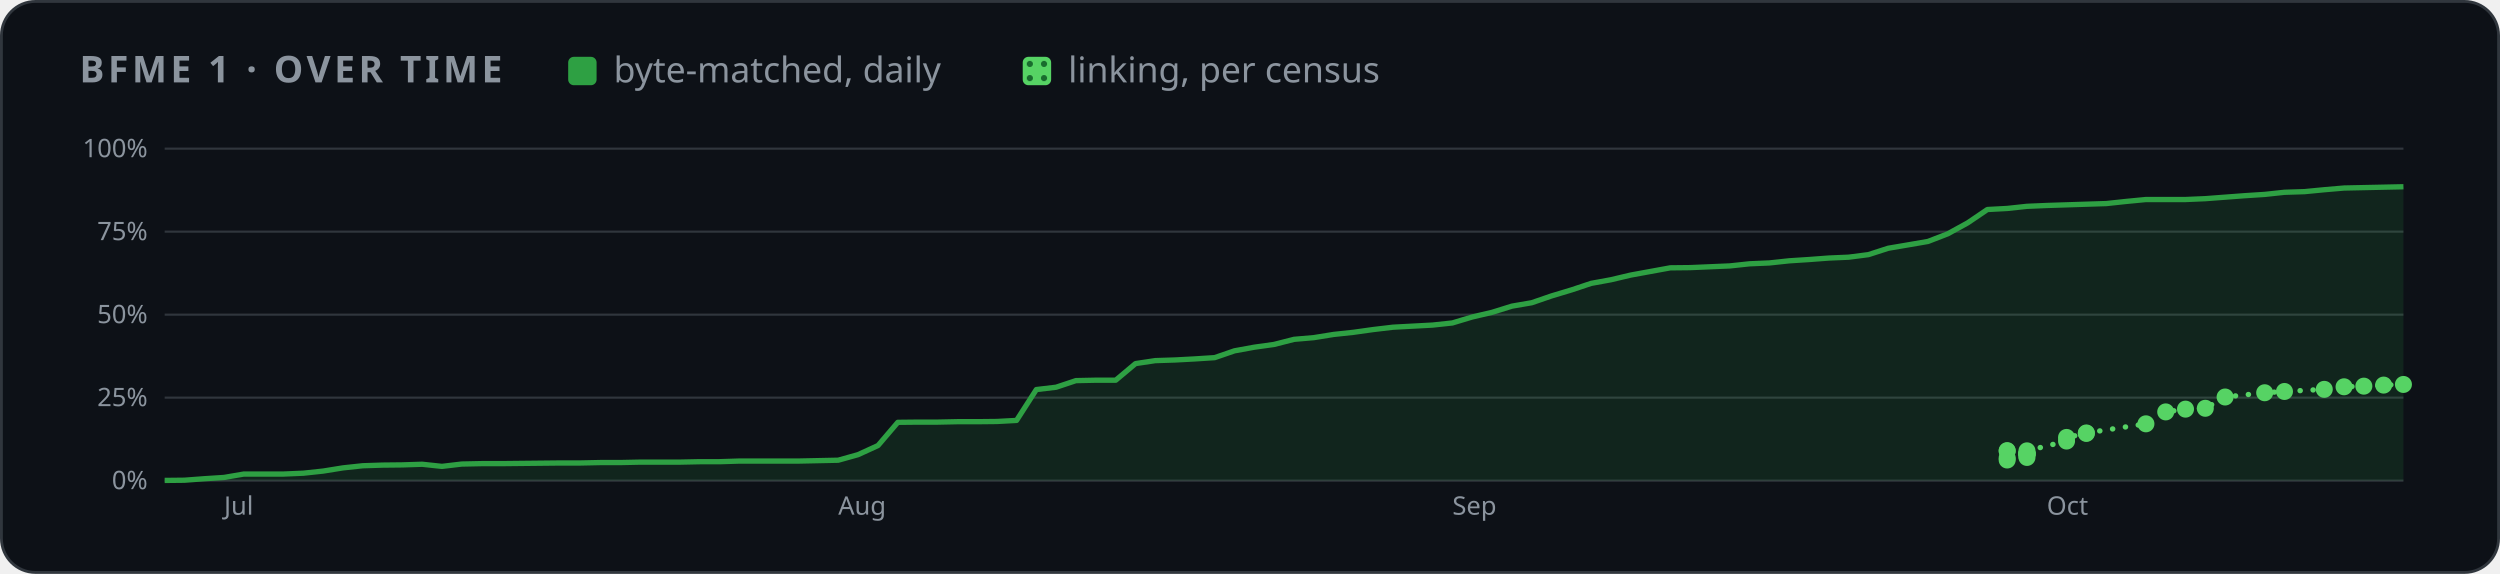
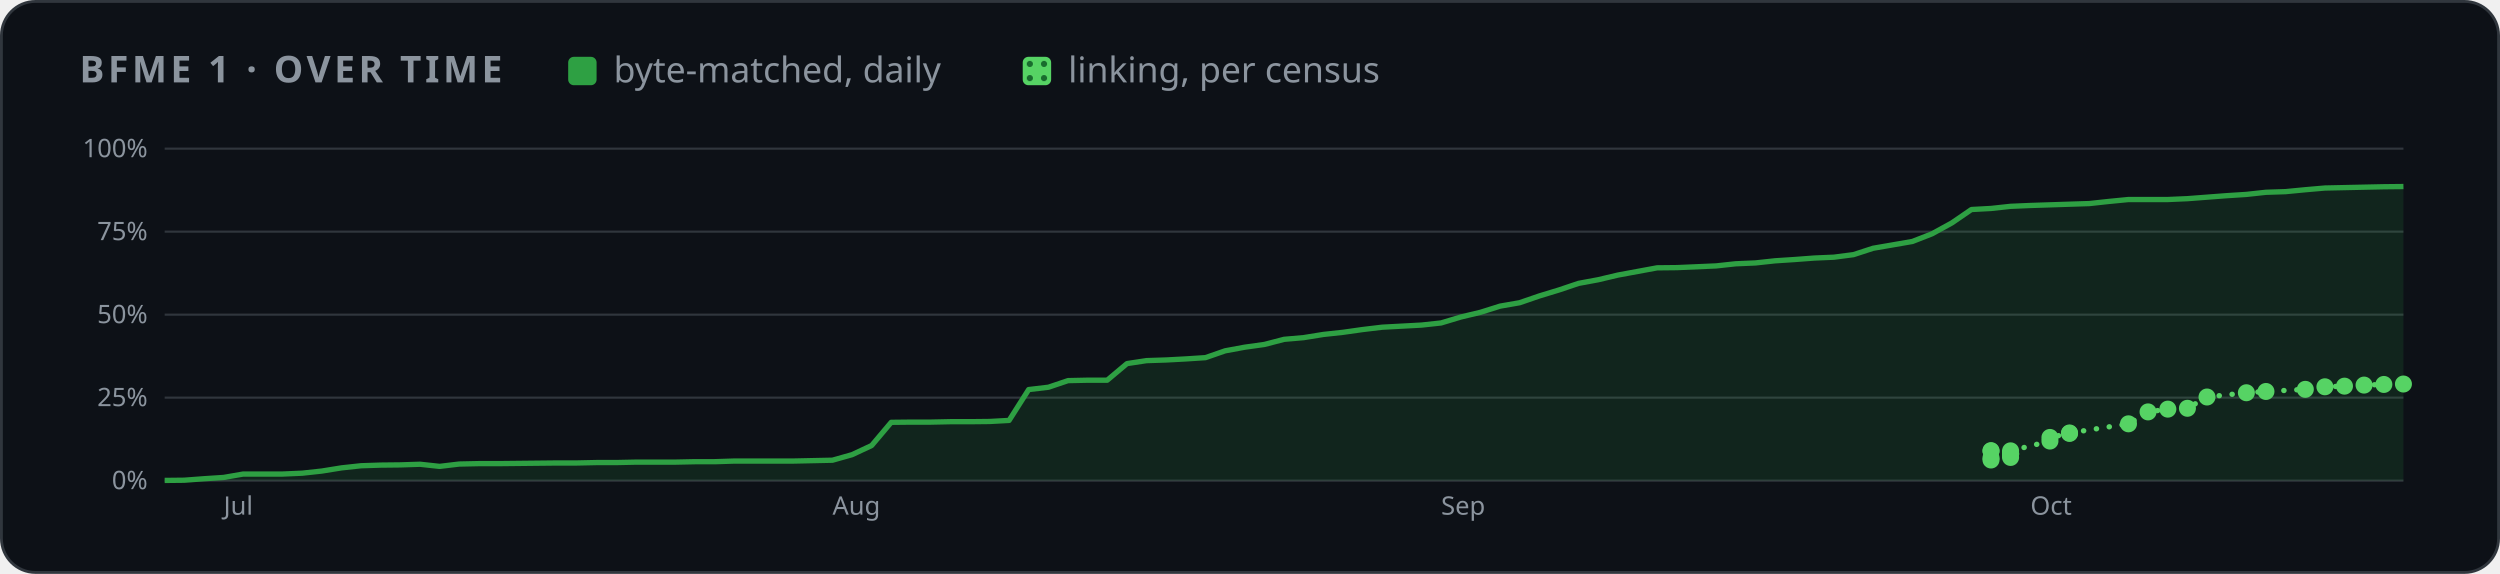
<svg xmlns="http://www.w3.org/2000/svg" width="880" height="202" viewBox="0 0 880 202" role="img" aria-label="BFME 1 progress over time">
  <style>
    .card { fill: #0d1117; stroke: #30363d; } .muted { fill: #8b949e; } .grid { stroke: #30363d; }
    .axis { fill: #8b949e; font-size: 12px; } .rest { fill: #30363d; } .edge { stroke: #0d1117; }
    .hit { fill: transparent; }
    @media (prefers-color-scheme: light) {
      .card { fill: #ffffff; stroke: #d0d7de; } .muted { fill: #59636e; } .grid { stroke: #d0d7de; }
      .axis { fill: #59636e; } .rest { fill: #d0d7de; } .edge { stroke: #ffffff; }
    }
  </style>
  <defs>
    <pattern id="dots" width="5" height="5" patternUnits="userSpaceOnUse">
      <rect width="5" height="5" fill="#56d364" />
      <circle cx="2.5" cy="2.5" r="1.1" fill="#196c2e" />
    </pattern>
  </defs>
  <rect class="card" x="0.5" y="0.5" width="879" height="201" rx="12" />
  <g font-family="-apple-system,BlinkMacSystemFont,'Segoe UI','Noto Sans',Helvetica,Arial,sans-serif">
    <text x="28" y="29" class="muted" font-size="13" font-weight="600" letter-spacing="1.3">BFME 1 · OVER TIME</text>
    <rect x="200" y="20" width="10" height="10" rx="2" fill="#2ea043" />
    <text x="216" y="29" class="muted" font-size="12.5">byte-matched, daily</text>
    <rect x="360" y="20" width="10" height="10" rx="2" fill="url(#dots)" />
    <text x="376" y="29" class="muted" font-size="12.5">linking, per census</text>
    <svg x="28" y="44" width="824" height="144" viewBox="0 0 1100 190" role="img" aria-label="progress over time">
      <line x1="40" x2="1092" y1="166.0" y2="166.0" class="grid" />
      <text x="32" y="170.0" class="axis" text-anchor="end">0%</text>
      <line x1="40" x2="1092" y1="127.0" y2="127.0" class="grid" />
      <text x="32" y="131.0" class="axis" text-anchor="end">25%</text>
      <line x1="40" x2="1092" y1="88.0" y2="88.0" class="grid" />
      <text x="32" y="92.0" class="axis" text-anchor="end">50%</text>
      <line x1="40" x2="1092" y1="49.0" y2="49.0" class="grid" />
      <text x="32" y="53.0" class="axis" text-anchor="end">75%</text>
      <line x1="40" x2="1092" y1="10.0" y2="10.0" class="grid" />
      <text x="32" y="14.0" class="axis" text-anchor="end">100%</text>
-       <text x="67.9" y="182" class="axis">Jul</text>
-       <text x="356.5" y="182" class="axis">Aug</text>
-       <text x="645.1" y="182" class="axis">Sep</text>
-       <text x="924.4" y="182" class="axis">Oct</text>
-       <polygon points="40.0,166.0 40.0,165.9 49.3,165.8 58.6,165.1 67.9,164.5 77.2,162.9 86.5,162.9 95.9,162.9 105.2,162.5 114.5,161.5 123.8,160.0 133.1,159.0 142.4,158.7 151.7,158.6 161.0,158.3 170.3,159.3 179.6,158.2 189.0,158.0 198.3,158.0 207.6,157.9 216.9,157.8 226.2,157.7 235.5,157.7 244.8,157.5 254.1,157.5 263.4,157.3 272.7,157.3 282.1,157.3 291.4,157.1 300.7,157.1 310.0,156.8 319.3,156.8 328.6,156.8 337.9,156.8 347.2,156.6 356.5,156.4 365.8,153.8 375.2,149.5 384.5,138.6 393.8,138.5 403.1,138.5 412.4,138.3 421.7,138.3 431.0,138.2 440.3,137.7 449.6,123.2 458.9,122.1 468.2,119.0 477.6,118.8 486.9,118.8 496.2,111.0 505.5,109.6 514.8,109.3 524.1,108.8 533.4,108.2 542.7,105.0 552.0,103.3 561.3,102.0 570.7,99.6 580.0,98.8 589.3,97.3 598.6,96.3 607.9,95.0 617.2,93.9 626.5,93.4 635.8,92.9 645.1,91.9 654.4,89.1 663.8,86.9 673.1,84.0 682.4,82.4 691.7,79.2 701.0,76.4 710.3,73.3 719.6,71.6 728.9,69.4 738.2,67.7 747.5,66.0 756.8,65.9 766.2,65.5 775.5,65.1 784.8,64.1 794.1,63.7 803.4,62.7 812.7,62.1 822.0,61.4 831.3,61.0 840.6,59.8 849.9,56.8 859.3,55.2 868.6,53.6 877.9,50.0 887.2,44.9 896.5,38.6 905.8,38.1 915.1,37.1 924.4,36.7 933.7,36.4 943.0,36.1 952.4,35.8 961.7,34.8 971.0,33.9 980.3,33.9 989.6,33.9 998.9,33.5 1008.2,32.8 1017.5,32.1 1026.8,31.5 1036.1,30.5 1045.5,30.2 1054.8,29.3 1064.1,28.5 1073.4,28.3 1082.7,28.1 1092.0,27.9 1092.0,166.0" fill="#2ea043" opacity="0.14" />
-       <polyline points="40.0,165.9 49.3,165.8 58.6,165.1 67.9,164.5 77.2,162.9 86.5,162.9 95.9,162.9 105.2,162.5 114.5,161.5 123.8,160.0 133.1,159.0 142.4,158.7 151.7,158.6 161.0,158.3 170.3,159.3 179.6,158.2 189.0,158.0 198.3,158.0 207.6,157.9 216.9,157.8 226.2,157.7 235.5,157.7 244.8,157.5 254.1,157.5 263.4,157.3 272.7,157.3 282.1,157.3 291.4,157.1 300.7,157.1 310.0,156.8 319.3,156.8 328.6,156.8 337.9,156.8 347.2,156.6 356.5,156.4 365.8,153.8 375.2,149.5 384.5,138.6 393.8,138.5 403.1,138.5 412.4,138.3 421.7,138.3 431.0,138.2 440.3,137.7 449.6,123.2 458.9,122.1 468.2,119.0 477.6,118.8 486.9,118.8 496.2,111.0 505.5,109.6 514.8,109.3 524.1,108.8 533.4,108.2 542.7,105.0 552.0,103.3 561.3,102.0 570.7,99.6 580.0,98.8 589.3,97.3 598.6,96.3 607.9,95.0 617.2,93.9 626.5,93.4 635.8,92.9 645.1,91.9 654.4,89.1 663.8,86.9 673.1,84.0 682.4,82.4 691.7,79.2 701.0,76.4 710.3,73.3 719.6,71.6 728.9,69.4 738.2,67.7 747.5,66.0 756.8,65.9 766.2,65.5 775.5,65.1 784.8,64.1 794.1,63.7 803.4,62.7 812.7,62.1 822.0,61.4 831.3,61.0 840.6,59.8 849.9,56.8 859.3,55.2 868.6,53.6 877.9,50.0 887.2,44.9 896.5,38.6 905.8,38.1 915.1,37.1 924.4,36.7 933.7,36.4 943.0,36.1 952.4,35.8 961.7,34.8 971.0,33.9 980.3,33.9 989.6,33.9 998.9,33.5 1008.2,32.8 1017.5,32.1 1026.8,31.5 1036.1,30.5 1045.5,30.2 1054.8,29.3 1064.1,28.5 1073.4,28.3 1082.7,28.1 1092.0,27.9" fill="none" stroke="#2ea043" stroke-width="2.5" stroke-linejoin="round" />
-       <polyline points="905.8,152.1 905.8,151.9 905.8,156.3 905.8,155.3 915.1,155.1 915.1,153.7 915.1,153.6 915.1,153.5 915.1,153.4 915.1,153.2 915.1,153.0 915.1,152.0 933.7,147.4 933.7,145.7 943.0,143.8 943.0,143.6 971.0,139.3 980.3,133.7 989.6,132.4 998.9,132.0 1008.2,126.7 1026.8,124.7 1036.1,124.1 1054.8,123.1 1064.1,121.9 1073.4,121.6 1082.7,121.1 1092.0,120.8" fill="none" stroke="#56d364" stroke-width="2.5" stroke-dasharray="0.1 6" stroke-linecap="round" />
-       <circle cx="905.8" cy="152.1" r="4" fill="#56d364" />
-       <circle cx="905.8" cy="151.9" r="4" fill="#56d364" />
-       <circle cx="905.8" cy="156.3" r="4" fill="#56d364" />
-       <circle cx="905.8" cy="155.3" r="4" fill="#56d364" />
-       <circle cx="915.1" cy="155.1" r="4" fill="#56d364" />
-       <circle cx="915.1" cy="153.7" r="4" fill="#56d364" />
-       <circle cx="915.1" cy="153.6" r="4" fill="#56d364" />
-       <circle cx="915.1" cy="153.5" r="4" fill="#56d364" />
-       <circle cx="915.1" cy="153.4" r="4" fill="#56d364" />
-       <circle cx="915.1" cy="153.2" r="4" fill="#56d364" />
-       <circle cx="915.1" cy="153.0" r="4" fill="#56d364" />
-       <circle cx="915.1" cy="152.0" r="4" fill="#56d364" />
-       <circle cx="933.7" cy="147.4" r="4" fill="#56d364" />
-       <circle cx="933.7" cy="145.7" r="4" fill="#56d364" />
-       <circle cx="943.0" cy="143.8" r="4" fill="#56d364" />
-       <circle cx="943.0" cy="143.6" r="4" fill="#56d364" />
-       <circle cx="971.0" cy="139.3" r="4" fill="#56d364" />
-       <circle cx="980.3" cy="133.7" r="4" fill="#56d364" />
-       <circle cx="989.6" cy="132.4" r="4" fill="#56d364" />
-       <circle cx="998.9" cy="132.0" r="4" fill="#56d364" />
-       <circle cx="1008.2" cy="126.7" r="4" fill="#56d364" />
-       <circle cx="1026.8" cy="124.7" r="4" fill="#56d364" />
-       <circle cx="1036.1" cy="124.1" r="4" fill="#56d364" />
-       <circle cx="1054.8" cy="123.1" r="4" fill="#56d364" />
-       <circle cx="1064.1" cy="121.9" r="4" fill="#56d364" />
-       <circle cx="1073.4" cy="121.6" r="4" fill="#56d364" />
-       <circle cx="1082.7" cy="121.1" r="4" fill="#56d364" />
-       <circle cx="1092.0" cy="120.8" r="4" fill="#56d364" />
+       <text x="67.7" y="182" class="axis">Jul</text>
+       <text x="353.8" y="182" class="axis">Aug</text>
+       <text x="639.8" y="182" class="axis">Sep</text>
+       <text x="916.7" y="182" class="axis">Oct</text>
+       <polygon points="40.0,166.0 40.0,165.9 49.2,165.8 58.5,165.1 67.7,164.5 76.9,162.9 86.1,162.9 95.4,162.9 104.6,162.5 113.8,161.5 123.1,160.0 132.3,159.0 141.5,158.7 150.7,158.6 160.0,158.3 169.2,159.3 178.4,158.2 187.6,158.0 196.9,158.0 206.1,157.9 215.3,157.8 224.6,157.7 233.8,157.7 243.0,157.5 252.2,157.5 261.5,157.3 270.7,157.3 279.9,157.3 289.2,157.1 298.4,157.1 307.6,156.8 316.8,156.8 326.1,156.8 335.3,156.8 344.5,156.6 353.8,156.4 363.0,153.8 372.2,149.5 381.4,138.6 390.7,138.5 399.9,138.5 409.1,138.3 418.4,138.3 427.6,138.2 436.8,137.7 446.0,123.2 455.3,122.1 464.5,119.0 473.7,118.8 482.9,118.8 492.2,111.0 501.4,109.6 510.6,109.3 519.9,108.8 529.1,108.2 538.3,105.0 547.5,103.3 556.8,102.0 566.0,99.6 575.2,98.8 584.5,97.3 593.7,96.3 602.9,95.0 612.1,93.9 621.4,93.4 630.6,92.9 639.8,91.9 649.1,89.1 658.3,86.9 667.5,84.0 676.7,82.4 686.0,79.2 695.2,76.4 704.4,73.3 713.6,71.6 722.9,69.4 732.1,67.7 741.3,66.0 750.6,65.9 759.8,65.5 769.0,65.1 778.2,64.1 787.5,63.7 796.7,62.7 805.9,62.1 815.2,61.4 824.4,61.0 833.6,59.8 842.8,56.8 852.1,55.2 861.3,53.6 870.5,50.0 879.8,44.9 889.0,38.6 898.2,38.1 907.4,37.1 916.7,36.7 925.9,36.4 935.1,36.1 944.4,35.8 953.6,34.8 962.8,33.9 972.0,33.9 981.3,33.9 990.5,33.5 999.7,32.8 1008.9,32.1 1018.2,31.5 1027.4,30.5 1036.6,30.2 1045.9,29.3 1055.1,28.5 1064.3,28.3 1073.5,28.1 1082.8,27.9 1092.0,27.8 1092.0,166.0" fill="#2ea043" opacity="0.14" />
+       <polyline points="40.0,165.9 49.2,165.8 58.5,165.1 67.7,164.5 76.9,162.9 86.1,162.9 95.4,162.9 104.6,162.5 113.8,161.5 123.1,160.0 132.3,159.0 141.5,158.7 150.7,158.6 160.0,158.3 169.2,159.3 178.4,158.2 187.6,158.0 196.9,158.0 206.1,157.9 215.3,157.8 224.6,157.7 233.8,157.7 243.0,157.5 252.2,157.5 261.5,157.3 270.7,157.3 279.9,157.3 289.2,157.1 298.4,157.1 307.6,156.8 316.8,156.8 326.1,156.8 335.3,156.8 344.5,156.6 353.8,156.4 363.0,153.8 372.2,149.5 381.4,138.6 390.7,138.5 399.9,138.5 409.1,138.3 418.4,138.3 427.6,138.2 436.8,137.7 446.0,123.2 455.3,122.1 464.5,119.0 473.7,118.8 482.9,118.8 492.2,111.0 501.4,109.6 510.6,109.3 519.9,108.8 529.1,108.2 538.3,105.0 547.5,103.3 556.8,102.0 566.0,99.6 575.2,98.8 584.5,97.3 593.7,96.3 602.9,95.0 612.1,93.9 621.4,93.4 630.6,92.9 639.8,91.9 649.1,89.1 658.3,86.9 667.5,84.0 676.7,82.4 686.0,79.2 695.2,76.4 704.4,73.3 713.6,71.6 722.9,69.4 732.1,67.7 741.3,66.0 750.6,65.9 759.8,65.5 769.0,65.1 778.2,64.1 787.5,63.7 796.7,62.7 805.9,62.1 815.2,61.4 824.4,61.0 833.6,59.8 842.8,56.8 852.1,55.2 861.3,53.6 870.5,50.0 879.8,44.9 889.0,38.6 898.2,38.1 907.4,37.1 916.7,36.7 925.9,36.4 935.1,36.1 944.4,35.8 953.6,34.8 962.8,33.9 972.0,33.9 981.3,33.9 990.5,33.5 999.7,32.8 1008.9,32.1 1018.2,31.5 1027.4,30.5 1036.6,30.2 1045.9,29.3 1055.1,28.5 1064.3,28.3 1073.5,28.1 1082.8,27.9 1092.0,27.8" fill="none" stroke="#2ea043" stroke-width="2.5" stroke-linejoin="round" />
+       <polyline points="898.2,152.1 898.2,151.9 898.2,156.3 898.2,155.3 907.4,155.1 907.4,153.7 907.4,153.6 907.4,153.5 907.4,153.4 907.4,153.2 907.4,153.0 907.4,152.0 925.9,147.4 925.9,145.7 935.1,143.8 935.1,143.6 962.8,139.3 972.0,133.7 981.3,132.4 990.5,132.0 999.7,126.7 1018.2,124.7 1027.4,124.1 1045.9,123.1 1055.1,121.9 1064.3,121.6 1073.5,121.1 1082.8,120.8 1092.0,120.6" fill="none" stroke="#56d364" stroke-width="2.5" stroke-dasharray="0.1 6" stroke-linecap="round" />
+       <circle cx="898.2" cy="152.1" r="4" fill="#56d364" />
+       <circle cx="898.2" cy="151.9" r="4" fill="#56d364" />
+       <circle cx="898.2" cy="156.3" r="4" fill="#56d364" />
+       <circle cx="898.2" cy="155.3" r="4" fill="#56d364" />
+       <circle cx="907.4" cy="155.1" r="4" fill="#56d364" />
+       <circle cx="907.4" cy="153.7" r="4" fill="#56d364" />
+       <circle cx="907.4" cy="153.6" r="4" fill="#56d364" />
+       <circle cx="907.4" cy="153.5" r="4" fill="#56d364" />
+       <circle cx="907.4" cy="153.4" r="4" fill="#56d364" />
+       <circle cx="907.4" cy="153.2" r="4" fill="#56d364" />
+       <circle cx="907.4" cy="153.0" r="4" fill="#56d364" />
+       <circle cx="907.4" cy="152.0" r="4" fill="#56d364" />
+       <circle cx="925.9" cy="147.4" r="4" fill="#56d364" />
+       <circle cx="925.9" cy="145.7" r="4" fill="#56d364" />
+       <circle cx="935.1" cy="143.8" r="4" fill="#56d364" />
+       <circle cx="935.1" cy="143.6" r="4" fill="#56d364" />
+       <circle cx="962.8" cy="139.3" r="4" fill="#56d364" />
+       <circle cx="972.0" cy="133.7" r="4" fill="#56d364" />
+       <circle cx="981.3" cy="132.4" r="4" fill="#56d364" />
+       <circle cx="990.5" cy="132.0" r="4" fill="#56d364" />
+       <circle cx="999.7" cy="126.7" r="4" fill="#56d364" />
+       <circle cx="1018.2" cy="124.7" r="4" fill="#56d364" />
+       <circle cx="1027.4" cy="124.1" r="4" fill="#56d364" />
+       <circle cx="1045.9" cy="123.1" r="4" fill="#56d364" />
+       <circle cx="1055.1" cy="121.9" r="4" fill="#56d364" />
+       <circle cx="1064.3" cy="121.6" r="4" fill="#56d364" />
+       <circle cx="1073.5" cy="121.1" r="4" fill="#56d364" />
+       <circle cx="1082.8" cy="120.8" r="4" fill="#56d364" />
+       <circle cx="1092.0" cy="120.6" r="4" fill="#56d364" />
      <circle cx="40.0" cy="165.9" r="7" class="hit" />
-       <circle cx="49.3" cy="165.8" r="7" class="hit" />
-       <circle cx="58.6" cy="165.1" r="7" class="hit" />
-       <circle cx="67.9" cy="164.5" r="7" class="hit" />
-       <circle cx="77.2" cy="162.9" r="7" class="hit" />
-       <circle cx="86.5" cy="162.9" r="7" class="hit" />
-       <circle cx="95.9" cy="162.9" r="7" class="hit" />
-       <circle cx="105.2" cy="162.5" r="7" class="hit" />
-       <circle cx="114.5" cy="161.5" r="7" class="hit" />
-       <circle cx="123.8" cy="160.0" r="7" class="hit" />
-       <circle cx="133.1" cy="159.0" r="7" class="hit" />
-       <circle cx="142.4" cy="158.7" r="7" class="hit" />
-       <circle cx="151.7" cy="158.6" r="7" class="hit" />
-       <circle cx="161.0" cy="158.3" r="7" class="hit" />
-       <circle cx="170.3" cy="159.3" r="7" class="hit" />
-       <circle cx="179.6" cy="158.2" r="7" class="hit" />
-       <circle cx="189.0" cy="158.0" r="7" class="hit" />
-       <circle cx="198.3" cy="158.0" r="7" class="hit" />
-       <circle cx="207.6" cy="157.9" r="7" class="hit" />
-       <circle cx="216.9" cy="157.8" r="7" class="hit" />
-       <circle cx="226.2" cy="157.7" r="7" class="hit" />
-       <circle cx="235.5" cy="157.7" r="7" class="hit" />
-       <circle cx="244.8" cy="157.5" r="7" class="hit" />
-       <circle cx="254.1" cy="157.5" r="7" class="hit" />
-       <circle cx="263.4" cy="157.3" r="7" class="hit" />
-       <circle cx="272.7" cy="157.3" r="7" class="hit" />
-       <circle cx="282.1" cy="157.3" r="7" class="hit" />
-       <circle cx="291.4" cy="157.1" r="7" class="hit" />
-       <circle cx="300.7" cy="157.1" r="7" class="hit" />
-       <circle cx="310.0" cy="156.8" r="7" class="hit" />
-       <circle cx="319.3" cy="156.8" r="7" class="hit" />
-       <circle cx="328.6" cy="156.8" r="7" class="hit" />
-       <circle cx="337.9" cy="156.8" r="7" class="hit" />
-       <circle cx="347.2" cy="156.6" r="7" class="hit" />
-       <circle cx="356.5" cy="156.4" r="7" class="hit" />
-       <circle cx="365.8" cy="153.8" r="7" class="hit" />
-       <circle cx="375.2" cy="149.5" r="7" class="hit" />
-       <circle cx="384.5" cy="138.6" r="7" class="hit" />
-       <circle cx="393.8" cy="138.5" r="7" class="hit" />
-       <circle cx="403.1" cy="138.5" r="7" class="hit" />
-       <circle cx="412.4" cy="138.3" r="7" class="hit" />
-       <circle cx="421.7" cy="138.3" r="7" class="hit" />
-       <circle cx="431.0" cy="138.2" r="7" class="hit" />
-       <circle cx="440.3" cy="137.7" r="7" class="hit" />
-       <circle cx="449.6" cy="123.2" r="7" class="hit" />
-       <circle cx="458.9" cy="122.1" r="7" class="hit" />
-       <circle cx="468.2" cy="119.0" r="7" class="hit" />
-       <circle cx="477.6" cy="118.8" r="7" class="hit" />
-       <circle cx="486.9" cy="118.8" r="7" class="hit" />
-       <circle cx="496.2" cy="111.0" r="7" class="hit" />
-       <circle cx="505.5" cy="109.6" r="7" class="hit" />
-       <circle cx="514.8" cy="109.3" r="7" class="hit" />
-       <circle cx="524.1" cy="108.8" r="7" class="hit" />
-       <circle cx="533.4" cy="108.2" r="7" class="hit" />
-       <circle cx="542.7" cy="105.0" r="7" class="hit" />
-       <circle cx="552.0" cy="103.3" r="7" class="hit" />
-       <circle cx="561.3" cy="102.0" r="7" class="hit" />
-       <circle cx="570.7" cy="99.6" r="7" class="hit" />
-       <circle cx="580.0" cy="98.8" r="7" class="hit" />
-       <circle cx="589.3" cy="97.3" r="7" class="hit" />
-       <circle cx="598.6" cy="96.3" r="7" class="hit" />
-       <circle cx="607.9" cy="95.0" r="7" class="hit" />
-       <circle cx="617.2" cy="93.9" r="7" class="hit" />
-       <circle cx="626.5" cy="93.4" r="7" class="hit" />
-       <circle cx="635.8" cy="92.9" r="7" class="hit" />
-       <circle cx="645.1" cy="91.9" r="7" class="hit" />
-       <circle cx="654.4" cy="89.1" r="7" class="hit" />
-       <circle cx="663.8" cy="86.9" r="7" class="hit" />
-       <circle cx="673.1" cy="84.0" r="7" class="hit" />
-       <circle cx="682.4" cy="82.4" r="7" class="hit" />
-       <circle cx="691.7" cy="79.2" r="7" class="hit" />
-       <circle cx="701.0" cy="76.4" r="7" class="hit" />
-       <circle cx="710.3" cy="73.3" r="7" class="hit" />
-       <circle cx="719.6" cy="71.6" r="7" class="hit" />
-       <circle cx="728.9" cy="69.4" r="7" class="hit" />
-       <circle cx="738.2" cy="67.7" r="7" class="hit" />
-       <circle cx="747.5" cy="66.0" r="7" class="hit" />
-       <circle cx="756.8" cy="65.9" r="7" class="hit" />
-       <circle cx="766.2" cy="65.5" r="7" class="hit" />
-       <circle cx="775.5" cy="65.1" r="7" class="hit" />
-       <circle cx="784.8" cy="64.1" r="7" class="hit" />
-       <circle cx="794.1" cy="63.7" r="7" class="hit" />
-       <circle cx="803.4" cy="62.7" r="7" class="hit" />
-       <circle cx="812.7" cy="62.1" r="7" class="hit" />
-       <circle cx="822.0" cy="61.4" r="7" class="hit" />
-       <circle cx="831.3" cy="61.0" r="7" class="hit" />
-       <circle cx="840.6" cy="59.8" r="7" class="hit" />
-       <circle cx="849.9" cy="56.8" r="7" class="hit" />
-       <circle cx="859.3" cy="55.2" r="7" class="hit" />
-       <circle cx="868.6" cy="53.6" r="7" class="hit" />
-       <circle cx="877.9" cy="50.0" r="7" class="hit" />
-       <circle cx="887.2" cy="44.9" r="7" class="hit" />
-       <circle cx="896.5" cy="38.6" r="7" class="hit" />
-       <circle cx="905.8" cy="38.1" r="7" class="hit" />
-       <circle cx="915.1" cy="37.1" r="7" class="hit" />
-       <circle cx="924.4" cy="36.7" r="7" class="hit" />
-       <circle cx="933.7" cy="36.4" r="7" class="hit" />
-       <circle cx="943.0" cy="36.1" r="7" class="hit" />
-       <circle cx="952.4" cy="35.8" r="7" class="hit" />
-       <circle cx="961.7" cy="34.8" r="7" class="hit" />
-       <circle cx="971.0" cy="33.9" r="7" class="hit" />
-       <circle cx="980.3" cy="33.9" r="7" class="hit" />
-       <circle cx="989.6" cy="33.9" r="7" class="hit" />
-       <circle cx="998.9" cy="33.5" r="7" class="hit" />
-       <circle cx="1008.2" cy="32.8" r="7" class="hit" />
-       <circle cx="1017.5" cy="32.1" r="7" class="hit" />
-       <circle cx="1026.8" cy="31.5" r="7" class="hit" />
-       <circle cx="1036.1" cy="30.5" r="7" class="hit" />
-       <circle cx="1045.5" cy="30.2" r="7" class="hit" />
-       <circle cx="1054.8" cy="29.3" r="7" class="hit" />
-       <circle cx="1064.1" cy="28.5" r="7" class="hit" />
-       <circle cx="1073.4" cy="28.3" r="7" class="hit" />
-       <circle cx="1082.7" cy="28.1" r="7" class="hit" />
-       <circle cx="1092.0" cy="27.9" r="7" class="hit" />
+       <circle cx="49.2" cy="165.8" r="7" class="hit" />
+       <circle cx="58.5" cy="165.1" r="7" class="hit" />
+       <circle cx="67.7" cy="164.5" r="7" class="hit" />
+       <circle cx="76.9" cy="162.9" r="7" class="hit" />
+       <circle cx="86.1" cy="162.9" r="7" class="hit" />
+       <circle cx="95.4" cy="162.9" r="7" class="hit" />
+       <circle cx="104.6" cy="162.5" r="7" class="hit" />
+       <circle cx="113.8" cy="161.5" r="7" class="hit" />
+       <circle cx="123.1" cy="160.0" r="7" class="hit" />
+       <circle cx="132.3" cy="159.0" r="7" class="hit" />
+       <circle cx="141.5" cy="158.7" r="7" class="hit" />
+       <circle cx="150.7" cy="158.6" r="7" class="hit" />
+       <circle cx="160.0" cy="158.3" r="7" class="hit" />
+       <circle cx="169.2" cy="159.3" r="7" class="hit" />
+       <circle cx="178.4" cy="158.2" r="7" class="hit" />
+       <circle cx="187.6" cy="158.0" r="7" class="hit" />
+       <circle cx="196.9" cy="158.0" r="7" class="hit" />
+       <circle cx="206.1" cy="157.9" r="7" class="hit" />
+       <circle cx="215.3" cy="157.8" r="7" class="hit" />
+       <circle cx="224.6" cy="157.7" r="7" class="hit" />
+       <circle cx="233.8" cy="157.7" r="7" class="hit" />
+       <circle cx="243.0" cy="157.5" r="7" class="hit" />
+       <circle cx="252.2" cy="157.5" r="7" class="hit" />
+       <circle cx="261.5" cy="157.3" r="7" class="hit" />
+       <circle cx="270.7" cy="157.3" r="7" class="hit" />
+       <circle cx="279.9" cy="157.3" r="7" class="hit" />
+       <circle cx="289.2" cy="157.1" r="7" class="hit" />
+       <circle cx="298.4" cy="157.1" r="7" class="hit" />
+       <circle cx="307.6" cy="156.8" r="7" class="hit" />
+       <circle cx="316.8" cy="156.8" r="7" class="hit" />
+       <circle cx="326.1" cy="156.8" r="7" class="hit" />
+       <circle cx="335.3" cy="156.8" r="7" class="hit" />
+       <circle cx="344.5" cy="156.6" r="7" class="hit" />
+       <circle cx="353.8" cy="156.4" r="7" class="hit" />
+       <circle cx="363.0" cy="153.8" r="7" class="hit" />
+       <circle cx="372.2" cy="149.5" r="7" class="hit" />
+       <circle cx="381.4" cy="138.6" r="7" class="hit" />
+       <circle cx="390.7" cy="138.5" r="7" class="hit" />
+       <circle cx="399.9" cy="138.5" r="7" class="hit" />
+       <circle cx="409.1" cy="138.3" r="7" class="hit" />
+       <circle cx="418.4" cy="138.3" r="7" class="hit" />
+       <circle cx="427.6" cy="138.2" r="7" class="hit" />
+       <circle cx="436.8" cy="137.7" r="7" class="hit" />
+       <circle cx="446.0" cy="123.2" r="7" class="hit" />
+       <circle cx="455.3" cy="122.1" r="7" class="hit" />
+       <circle cx="464.5" cy="119.0" r="7" class="hit" />
+       <circle cx="473.7" cy="118.8" r="7" class="hit" />
+       <circle cx="482.9" cy="118.8" r="7" class="hit" />
+       <circle cx="492.2" cy="111.0" r="7" class="hit" />
+       <circle cx="501.4" cy="109.6" r="7" class="hit" />
+       <circle cx="510.6" cy="109.3" r="7" class="hit" />
+       <circle cx="519.9" cy="108.8" r="7" class="hit" />
+       <circle cx="529.1" cy="108.2" r="7" class="hit" />
+       <circle cx="538.3" cy="105.0" r="7" class="hit" />
+       <circle cx="547.5" cy="103.3" r="7" class="hit" />
+       <circle cx="556.8" cy="102.0" r="7" class="hit" />
+       <circle cx="566.0" cy="99.6" r="7" class="hit" />
+       <circle cx="575.2" cy="98.8" r="7" class="hit" />
+       <circle cx="584.5" cy="97.3" r="7" class="hit" />
+       <circle cx="593.7" cy="96.3" r="7" class="hit" />
+       <circle cx="602.9" cy="95.0" r="7" class="hit" />
+       <circle cx="612.1" cy="93.9" r="7" class="hit" />
+       <circle cx="621.4" cy="93.4" r="7" class="hit" />
+       <circle cx="630.6" cy="92.9" r="7" class="hit" />
+       <circle cx="639.8" cy="91.9" r="7" class="hit" />
+       <circle cx="649.1" cy="89.1" r="7" class="hit" />
+       <circle cx="658.3" cy="86.9" r="7" class="hit" />
+       <circle cx="667.5" cy="84.0" r="7" class="hit" />
+       <circle cx="676.7" cy="82.4" r="7" class="hit" />
+       <circle cx="686.0" cy="79.2" r="7" class="hit" />
+       <circle cx="695.2" cy="76.4" r="7" class="hit" />
+       <circle cx="704.4" cy="73.3" r="7" class="hit" />
+       <circle cx="713.6" cy="71.6" r="7" class="hit" />
+       <circle cx="722.9" cy="69.4" r="7" class="hit" />
+       <circle cx="732.1" cy="67.7" r="7" class="hit" />
+       <circle cx="741.3" cy="66.0" r="7" class="hit" />
+       <circle cx="750.6" cy="65.9" r="7" class="hit" />
+       <circle cx="759.8" cy="65.5" r="7" class="hit" />
+       <circle cx="769.0" cy="65.1" r="7" class="hit" />
+       <circle cx="778.2" cy="64.1" r="7" class="hit" />
+       <circle cx="787.5" cy="63.7" r="7" class="hit" />
+       <circle cx="796.7" cy="62.7" r="7" class="hit" />
+       <circle cx="805.9" cy="62.1" r="7" class="hit" />
+       <circle cx="815.2" cy="61.4" r="7" class="hit" />
+       <circle cx="824.4" cy="61.0" r="7" class="hit" />
+       <circle cx="833.6" cy="59.8" r="7" class="hit" />
+       <circle cx="842.8" cy="56.8" r="7" class="hit" />
+       <circle cx="852.1" cy="55.2" r="7" class="hit" />
+       <circle cx="861.3" cy="53.6" r="7" class="hit" />
+       <circle cx="870.5" cy="50.0" r="7" class="hit" />
+       <circle cx="879.8" cy="44.9" r="7" class="hit" />
+       <circle cx="889.0" cy="38.6" r="7" class="hit" />
+       <circle cx="898.2" cy="38.1" r="7" class="hit" />
+       <circle cx="907.4" cy="37.1" r="7" class="hit" />
+       <circle cx="916.7" cy="36.7" r="7" class="hit" />
+       <circle cx="925.9" cy="36.4" r="7" class="hit" />
+       <circle cx="935.1" cy="36.1" r="7" class="hit" />
+       <circle cx="944.4" cy="35.8" r="7" class="hit" />
+       <circle cx="953.6" cy="34.8" r="7" class="hit" />
+       <circle cx="962.8" cy="33.9" r="7" class="hit" />
+       <circle cx="972.0" cy="33.9" r="7" class="hit" />
+       <circle cx="981.3" cy="33.9" r="7" class="hit" />
+       <circle cx="990.5" cy="33.5" r="7" class="hit" />
+       <circle cx="999.7" cy="32.8" r="7" class="hit" />
+       <circle cx="1008.9" cy="32.1" r="7" class="hit" />
+       <circle cx="1018.2" cy="31.5" r="7" class="hit" />
+       <circle cx="1027.4" cy="30.5" r="7" class="hit" />
+       <circle cx="1036.6" cy="30.2" r="7" class="hit" />
+       <circle cx="1045.9" cy="29.3" r="7" class="hit" />
+       <circle cx="1055.1" cy="28.5" r="7" class="hit" />
+       <circle cx="1064.3" cy="28.3" r="7" class="hit" />
+       <circle cx="1073.5" cy="28.1" r="7" class="hit" />
+       <circle cx="1082.8" cy="27.9" r="7" class="hit" />
+       <circle cx="1092.0" cy="27.8" r="7" class="hit" />
    </svg>
  </g>
</svg>
